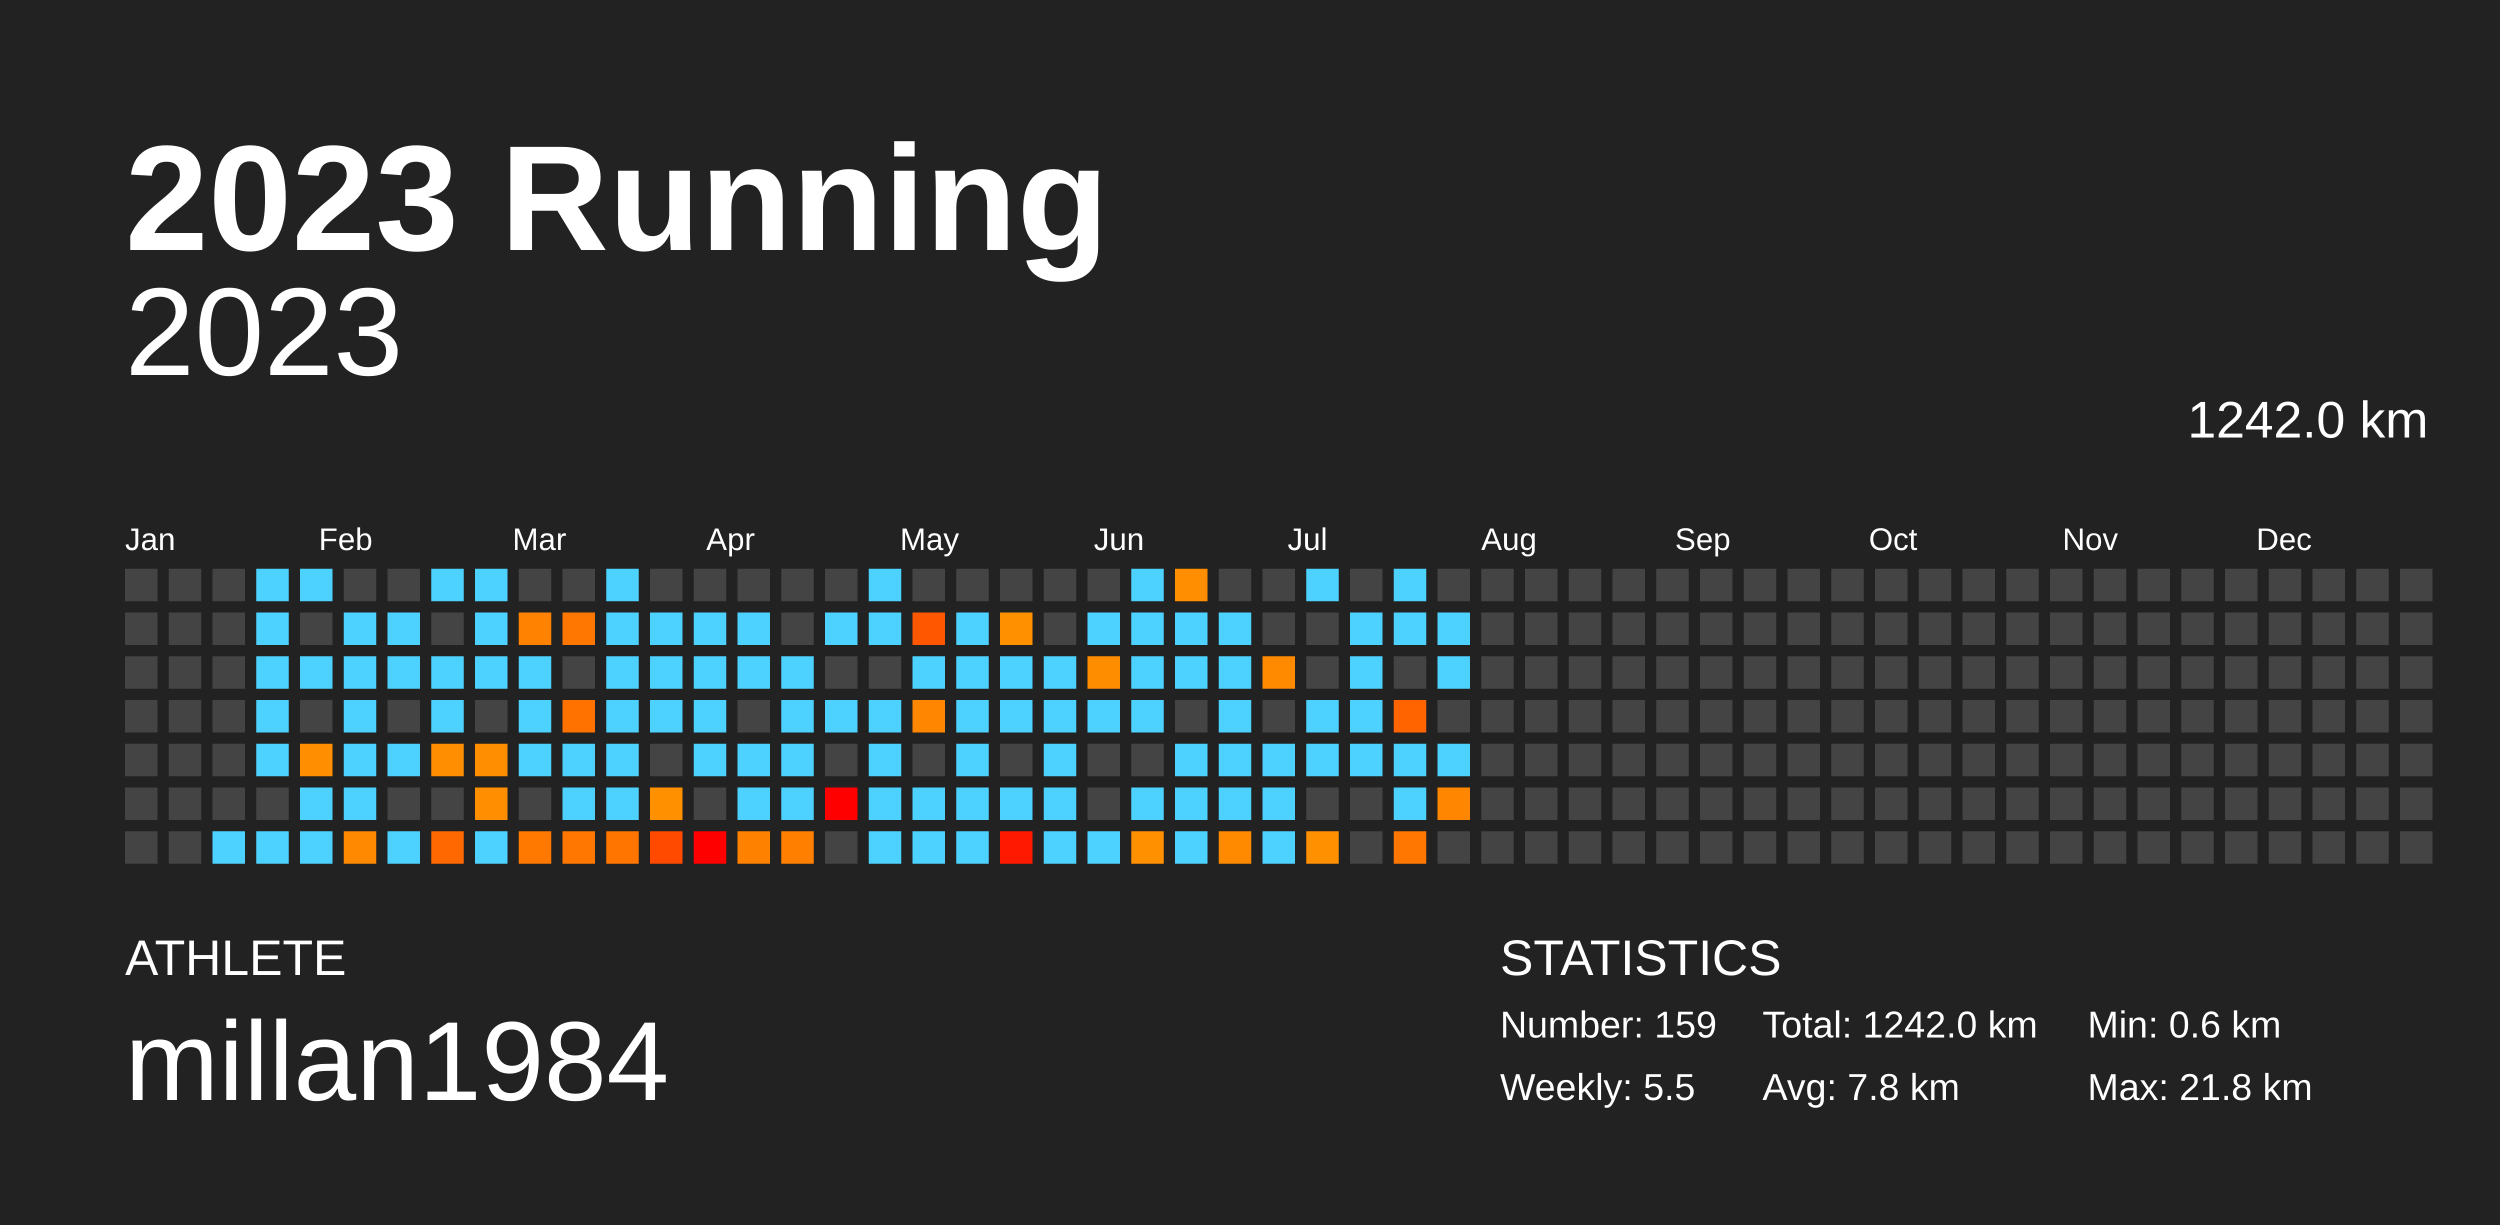
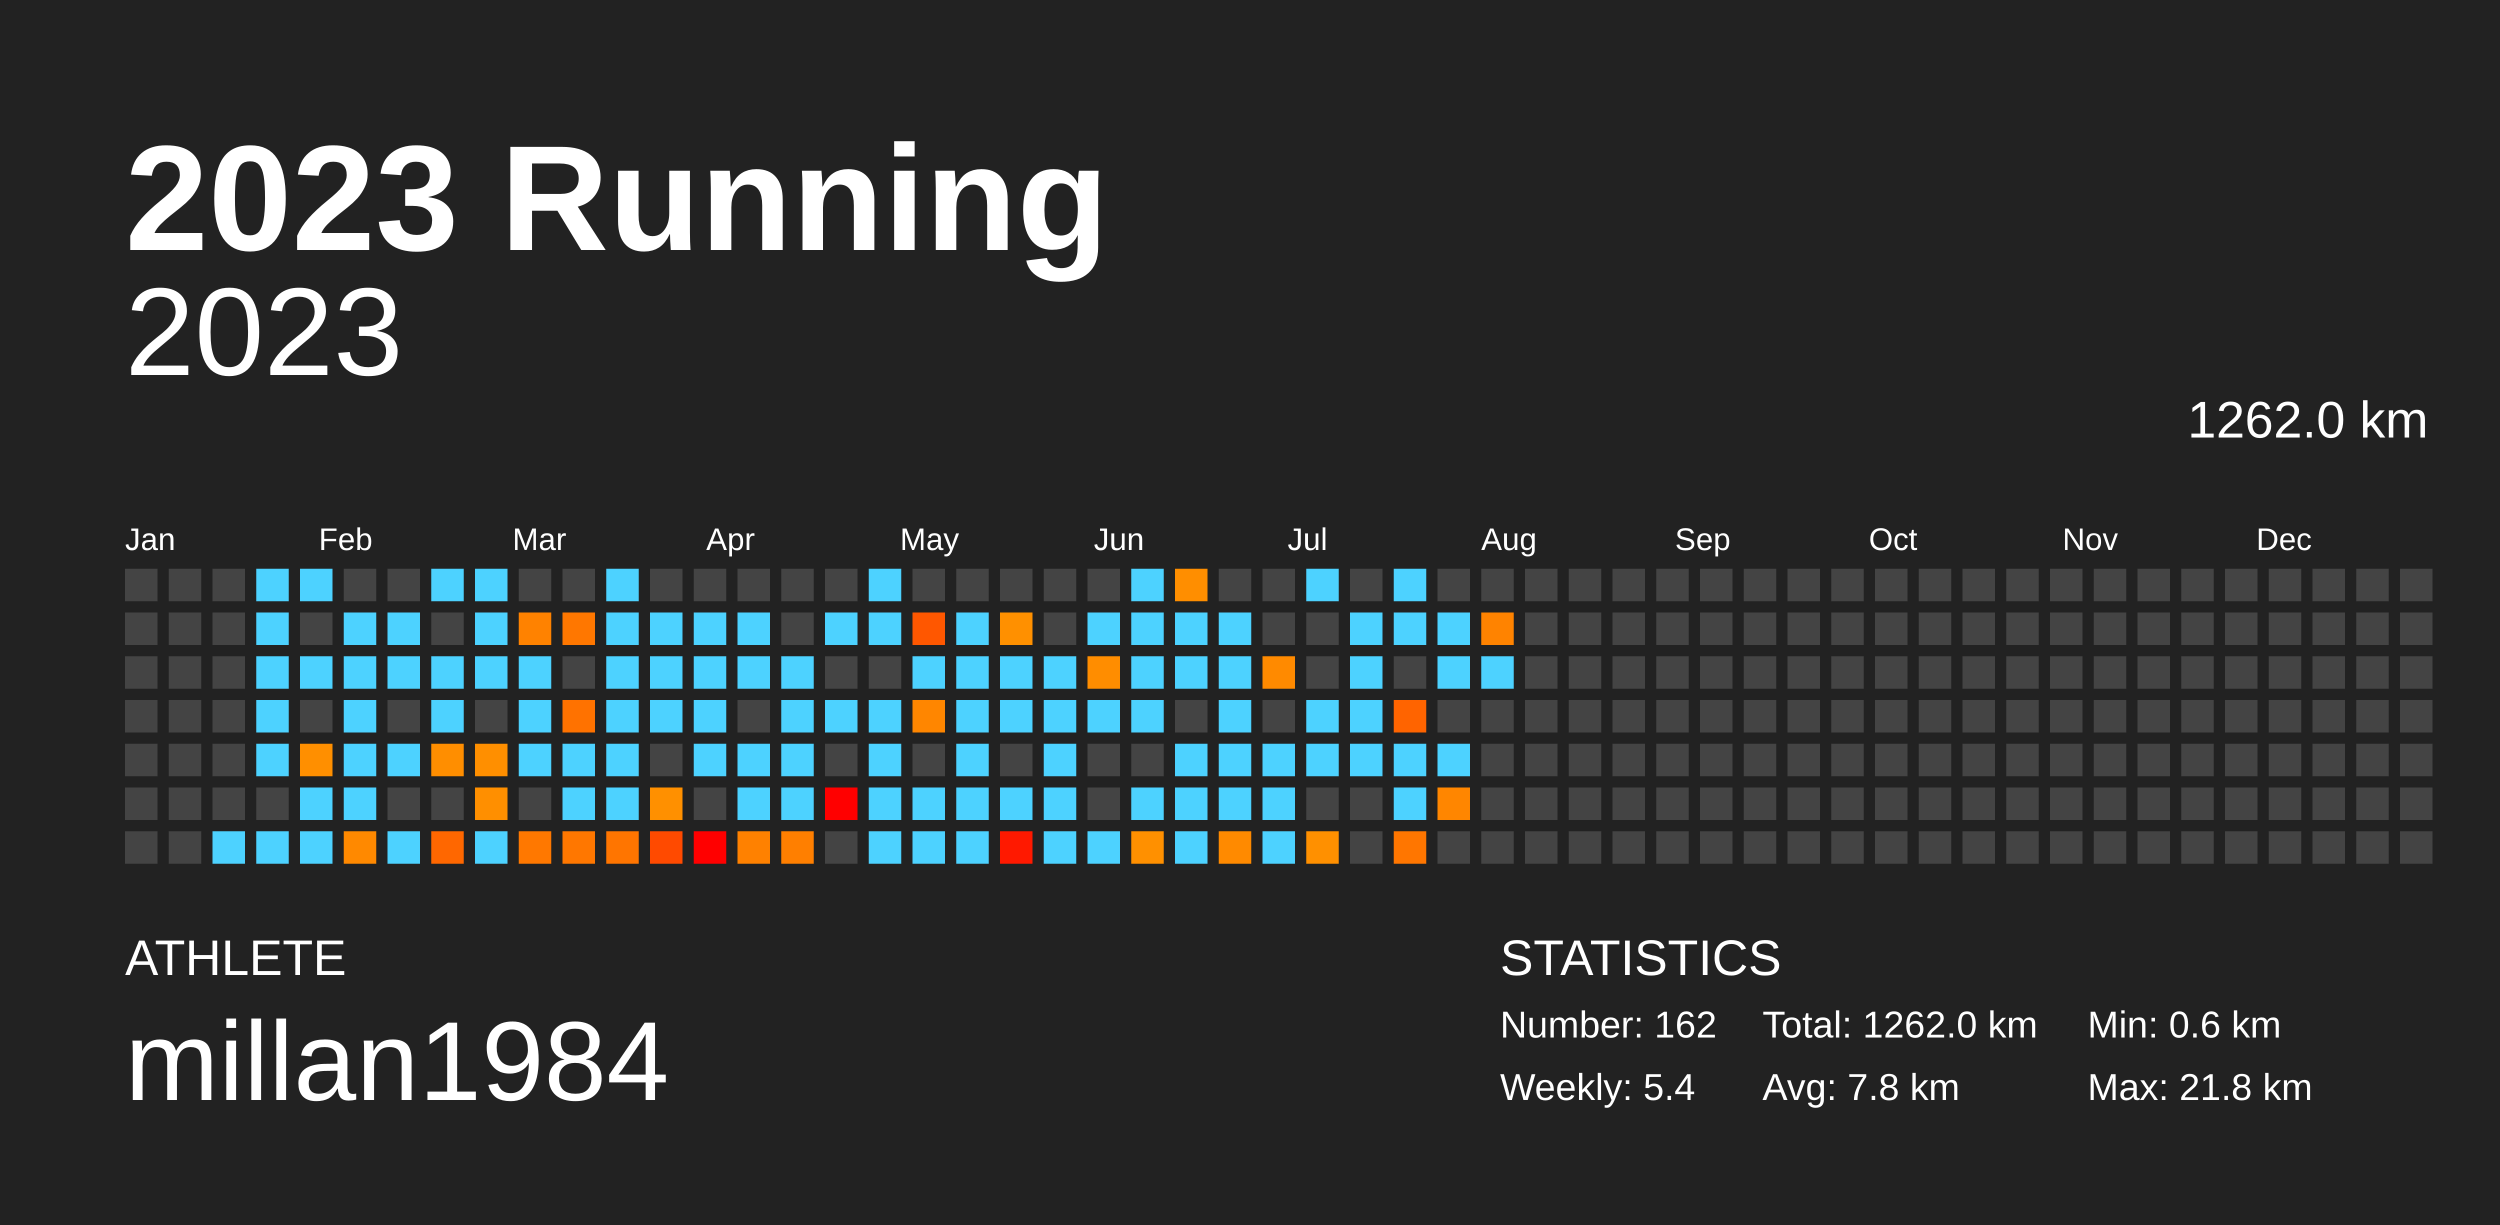
<svg xmlns="http://www.w3.org/2000/svg" baseProfile="full" height="98mm" version="1.1" viewBox="0,0,200,98" width="200mm">
  <defs />
  <rect fill="#222222" height="98" width="200" x="0" y="0" />
  <text fill="#FFFFFF" style="font-size:12px; font-family:Arial; font-weight:bold;" x="10" y="20">2023 Running</text>
  <text fill="#FFFFFF" style="font-size:4px; font-family:Arial" x="10" y="78">ATHLETE</text>
  <text fill="#FFFFFF" style="font-size:9px; font-family:Arial" x="10" y="88">millan1984</text>
  <text fill="#FFFFFF" style="font-size:4px; font-family:Arial" x="120" y="78">STATISTICS</text>
-   <text fill="#FFFFFF" style="font-size:3px; font-family:Arial" x="120" y="83">Number: 159</text>
-   <text fill="#FFFFFF" style="font-size:3px; font-family:Arial" x="120" y="88">Weekly: 5.5</text>
-   <text fill="#FFFFFF" style="font-size:3px; font-family:Arial" x="141" y="83">Total: 1242.0 km</text>
+   <text fill="#FFFFFF" style="font-size:3px; font-family:Arial" x="120" y="83">Number: 162</text>
+   <text fill="#FFFFFF" style="font-size:3px; font-family:Arial" x="120" y="88">Weekly: 5.4</text>
+   <text fill="#FFFFFF" style="font-size:3px; font-family:Arial" x="141" y="83">Total: 1262.0 km</text>
  <text fill="#FFFFFF" style="font-size:3px; font-family:Arial" x="141" y="88">Avg: 7.8 km</text>
  <text fill="#FFFFFF" style="font-size:3px; font-family:Arial" x="167" y="83">Min: 0.6 km</text>
  <text fill="#FFFFFF" style="font-size:3px; font-family:Arial" x="167" y="88">Max: 21.8 km</text>
  <text alignment-baseline="hanging" fill="#FFFFFF" style="font-size:10.0px; font-family:Arial;" x="10" y="30">2023</text>
-   <text alignment-baseline="hanging" fill="#FFFFFF" style="font-size:4.125px; font-family:Arial;" x="175" y="35">1242.0 km</text>
+   <text alignment-baseline="hanging" fill="#FFFFFF" style="font-size:4.125px; font-family:Arial;" x="175" y="35">1262.0 km</text>
  <text fill="#FFFFFF" style="font-size:2.5px; font-family:Arial" x="10.0" y="44">Jan</text>
  <text fill="#FFFFFF" style="font-size:2.5px; font-family:Arial" x="25.5" y="44">Feb</text>
  <text fill="#FFFFFF" style="font-size:2.5px; font-family:Arial" x="41.0" y="44">Mar</text>
  <text fill="#FFFFFF" style="font-size:2.5px; font-family:Arial" x="56.5" y="44">Apr</text>
  <text fill="#FFFFFF" style="font-size:2.5px; font-family:Arial" x="72.0" y="44">May</text>
  <text fill="#FFFFFF" style="font-size:2.5px; font-family:Arial" x="87.5" y="44">Jun</text>
  <text fill="#FFFFFF" style="font-size:2.5px; font-family:Arial" x="103.0" y="44">Jul</text>
  <text fill="#FFFFFF" style="font-size:2.5px; font-family:Arial" x="118.5" y="44">Aug</text>
  <text fill="#FFFFFF" style="font-size:2.5px; font-family:Arial" x="134.0" y="44">Sep</text>
  <text fill="#FFFFFF" style="font-size:2.5px; font-family:Arial" x="149.5" y="44">Oct</text>
  <text fill="#FFFFFF" style="font-size:2.5px; font-family:Arial" x="165.0" y="44">Nov</text>
  <text fill="#FFFFFF" style="font-size:2.5px; font-family:Arial" x="180.5" y="44">Dec</text>
  <rect fill="#444444" height="2.6" width="2.6" x="10.0" y="45.5" />
  <rect fill="#444444" height="2.6" width="2.6" x="10.0" y="49.0" />
  <rect fill="#444444" height="2.6" width="2.6" x="10.0" y="52.5" />
  <rect fill="#444444" height="2.6" width="2.6" x="10.0" y="56.0" />
  <rect fill="#444444" height="2.6" width="2.6" x="10.0" y="59.5" />
  <rect fill="#444444" height="2.6" width="2.6" x="10.0" y="63.0" />
  <rect fill="#444444" height="2.6" width="2.6" x="10.0" y="66.5" />
  <rect fill="#444444" height="2.6" width="2.6" x="13.5" y="45.5" />
  <rect fill="#444444" height="2.6" width="2.6" x="13.5" y="49.0" />
  <rect fill="#444444" height="2.6" width="2.6" x="13.5" y="52.5" />
  <rect fill="#444444" height="2.6" width="2.6" x="13.5" y="56.0" />
  <rect fill="#444444" height="2.6" width="2.6" x="13.5" y="59.5" />
  <rect fill="#444444" height="2.6" width="2.6" x="13.5" y="63.0" />
  <rect fill="#444444" height="2.6" width="2.6" x="13.5" y="66.5" />
  <rect fill="#444444" height="2.6" width="2.6" x="17.0" y="45.5" />
  <rect fill="#444444" height="2.6" width="2.6" x="17.0" y="49.0" />
  <rect fill="#444444" height="2.6" width="2.6" x="17.0" y="52.5" />
  <rect fill="#444444" height="2.6" width="2.6" x="17.0" y="56.0" />
  <rect fill="#444444" height="2.6" width="2.6" x="17.0" y="59.5" />
  <rect fill="#444444" height="2.6" width="2.6" x="17.0" y="63.0" />
  <rect fill="#4dd2ff" height="2.6" width="2.6" x="17.0" y="66.5" />
  <rect fill="#4dd2ff" height="2.6" width="2.6" x="20.5" y="45.5" />
  <rect fill="#4dd2ff" height="2.6" width="2.6" x="20.5" y="49.0" />
  <rect fill="#4dd2ff" height="2.6" width="2.6" x="20.5" y="52.5" />
  <rect fill="#4dd2ff" height="2.6" width="2.6" x="20.5" y="56.0" />
  <rect fill="#4dd2ff" height="2.6" width="2.6" x="20.5" y="59.5" />
  <rect fill="#444444" height="2.6" width="2.6" x="20.5" y="63.0" />
  <rect fill="#4dd2ff" height="2.6" width="2.6" x="20.5" y="66.5" />
  <rect fill="#4dd2ff" height="2.6" width="2.6" x="24.0" y="45.5" />
  <rect fill="#444444" height="2.6" width="2.6" x="24.0" y="49.0" />
  <rect fill="#4dd2ff" height="2.6" width="2.6" x="24.0" y="52.5" />
  <rect fill="#444444" height="2.6" width="2.6" x="24.0" y="56.0" />
  <rect fill="#ff8f00" height="2.6" width="2.6" x="24.0" y="59.5" />
  <rect fill="#4dd2ff" height="2.6" width="2.6" x="24.0" y="63.0" />
  <rect fill="#4dd2ff" height="2.6" width="2.6" x="24.0" y="66.5" />
  <rect fill="#444444" height="2.6" width="2.6" x="27.5" y="45.5" />
  <rect fill="#4dd2ff" height="2.6" width="2.6" x="27.5" y="49.0" />
  <rect fill="#4dd2ff" height="2.6" width="2.6" x="27.5" y="52.5" />
  <rect fill="#4dd2ff" height="2.6" width="2.6" x="27.5" y="56.0" />
  <rect fill="#4dd2ff" height="2.6" width="2.6" x="27.5" y="59.5" />
  <rect fill="#4dd2ff" height="2.6" width="2.6" x="27.5" y="63.0" />
  <rect fill="#ff8900" height="2.6" width="2.6" x="27.5" y="66.5" />
  <rect fill="#444444" height="2.6" width="2.6" x="31.0" y="45.5" />
  <rect fill="#4dd2ff" height="2.6" width="2.6" x="31.0" y="49.0" />
  <rect fill="#4dd2ff" height="2.6" width="2.6" x="31.0" y="52.5" />
  <rect fill="#444444" height="2.6" width="2.6" x="31.0" y="56.0" />
  <rect fill="#4dd2ff" height="2.6" width="2.6" x="31.0" y="59.5" />
  <rect fill="#444444" height="2.6" width="2.6" x="31.0" y="63.0" />
  <rect fill="#4dd2ff" height="2.6" width="2.6" x="31.0" y="66.5" />
  <rect fill="#4dd2ff" height="2.6" width="2.6" x="34.5" y="45.5" />
  <rect fill="#444444" height="2.6" width="2.6" x="34.5" y="49.0" />
  <rect fill="#4dd2ff" height="2.6" width="2.6" x="34.5" y="52.5" />
  <rect fill="#4dd2ff" height="2.6" width="2.6" x="34.5" y="56.0" />
  <rect fill="#ff8e00" height="2.6" width="2.6" x="34.5" y="59.5" />
  <rect fill="#444444" height="2.6" width="2.6" x="34.5" y="63.0" />
  <rect fill="#ff6700" height="2.6" width="2.6" x="34.5" y="66.5" />
  <rect fill="#4dd2ff" height="2.6" width="2.6" x="38.0" y="45.5" />
  <rect fill="#4dd2ff" height="2.6" width="2.6" x="38.0" y="49.0" />
  <rect fill="#4dd2ff" height="2.6" width="2.6" x="38.0" y="52.5" />
  <rect fill="#444444" height="2.6" width="2.6" x="38.0" y="56.0" />
  <rect fill="#ff8f00" height="2.6" width="2.6" x="38.0" y="59.5" />
  <rect fill="#ff8f00" height="2.6" width="2.6" x="38.0" y="63.0" />
  <rect fill="#4dd2ff" height="2.6" width="2.6" x="38.0" y="66.5" />
  <rect fill="#444444" height="2.6" width="2.6" x="41.5" y="45.5" />
  <rect fill="#ff8200" height="2.6" width="2.6" x="41.5" y="49.0" />
  <rect fill="#4dd2ff" height="2.6" width="2.6" x="41.5" y="52.5" />
  <rect fill="#4dd2ff" height="2.6" width="2.6" x="41.5" y="56.0" />
  <rect fill="#4dd2ff" height="2.6" width="2.6" x="41.5" y="59.5" />
  <rect fill="#444444" height="2.6" width="2.6" x="41.5" y="63.0" />
  <rect fill="#ff7800" height="2.6" width="2.6" x="41.5" y="66.5" />
  <rect fill="#444444" height="2.6" width="2.6" x="45.0" y="45.5" />
  <rect fill="#ff7700" height="2.6" width="2.6" x="45.0" y="49.0" />
  <rect fill="#444444" height="2.6" width="2.6" x="45.0" y="52.5" />
  <rect fill="#ff7200" height="2.6" width="2.6" x="45.0" y="56.0" />
  <rect fill="#4dd2ff" height="2.6" width="2.6" x="45.0" y="59.5" />
  <rect fill="#4dd2ff" height="2.6" width="2.6" x="45.0" y="63.0" />
  <rect fill="#ff7700" height="2.6" width="2.6" x="45.0" y="66.5" />
  <rect fill="#4dd2ff" height="2.6" width="2.6" x="48.5" y="45.5" />
  <rect fill="#4dd2ff" height="2.6" width="2.6" x="48.5" y="49.0" />
  <rect fill="#4dd2ff" height="2.6" width="2.6" x="48.5" y="52.5" />
  <rect fill="#4dd2ff" height="2.6" width="2.6" x="48.5" y="56.0" />
  <rect fill="#4dd2ff" height="2.6" width="2.6" x="48.5" y="59.5" />
  <rect fill="#4dd2ff" height="2.6" width="2.6" x="48.5" y="63.0" />
  <rect fill="#ff7500" height="2.6" width="2.6" x="48.5" y="66.5" />
  <rect fill="#444444" height="2.6" width="2.6" x="52.0" y="45.5" />
  <rect fill="#4dd2ff" height="2.6" width="2.6" x="52.0" y="49.0" />
  <rect fill="#4dd2ff" height="2.6" width="2.6" x="52.0" y="52.5" />
  <rect fill="#4dd2ff" height="2.6" width="2.6" x="52.0" y="56.0" />
  <rect fill="#444444" height="2.6" width="2.6" x="52.0" y="59.5" />
  <rect fill="#ff9000" height="2.6" width="2.6" x="52.0" y="63.0" />
  <rect fill="#ff4a00" height="2.6" width="2.6" x="52.0" y="66.5" />
  <rect fill="#444444" height="2.6" width="2.6" x="55.5" y="45.5" />
  <rect fill="#4dd2ff" height="2.6" width="2.6" x="55.5" y="49.0" />
  <rect fill="#4dd2ff" height="2.6" width="2.6" x="55.5" y="52.5" />
  <rect fill="#4dd2ff" height="2.6" width="2.6" x="55.5" y="56.0" />
  <rect fill="#4dd2ff" height="2.6" width="2.6" x="55.5" y="59.5" />
  <rect fill="#444444" height="2.6" width="2.6" x="55.5" y="63.0" />
  <rect fill="red" height="2.6" width="2.6" x="55.5" y="66.5" />
  <rect fill="#444444" height="2.6" width="2.6" x="59.0" y="45.5" />
  <rect fill="#4dd2ff" height="2.6" width="2.6" x="59.0" y="49.0" />
  <rect fill="#4dd2ff" height="2.6" width="2.6" x="59.0" y="52.5" />
  <rect fill="#444444" height="2.6" width="2.6" x="59.0" y="56.0" />
  <rect fill="#4dd2ff" height="2.6" width="2.6" x="59.0" y="59.5" />
  <rect fill="#4dd2ff" height="2.6" width="2.6" x="59.0" y="63.0" />
  <rect fill="#ff8100" height="2.6" width="2.6" x="59.0" y="66.5" />
  <rect fill="#444444" height="2.6" width="2.6" x="62.5" y="45.5" />
  <rect fill="#444444" height="2.6" width="2.6" x="62.5" y="49.0" />
  <rect fill="#4dd2ff" height="2.6" width="2.6" x="62.5" y="52.5" />
  <rect fill="#4dd2ff" height="2.6" width="2.6" x="62.5" y="56.0" />
  <rect fill="#4dd2ff" height="2.6" width="2.6" x="62.5" y="59.5" />
  <rect fill="#4dd2ff" height="2.6" width="2.6" x="62.5" y="63.0" />
  <rect fill="#ff7f00" height="2.6" width="2.6" x="62.5" y="66.5" />
  <rect fill="#444444" height="2.6" width="2.6" x="66.0" y="45.5" />
  <rect fill="#4dd2ff" height="2.6" width="2.6" x="66.0" y="49.0" />
  <rect fill="#444444" height="2.6" width="2.6" x="66.0" y="52.5" />
  <rect fill="#4dd2ff" height="2.6" width="2.6" x="66.0" y="56.0" />
  <rect fill="#444444" height="2.6" width="2.6" x="66.0" y="59.5" />
  <rect fill="red" height="2.6" width="2.6" x="66.0" y="63.0" />
  <rect fill="#444444" height="2.6" width="2.6" x="66.0" y="66.5" />
  <rect fill="#4dd2ff" height="2.6" width="2.6" x="69.5" y="45.5" />
  <rect fill="#4dd2ff" height="2.6" width="2.6" x="69.5" y="49.0" />
  <rect fill="#444444" height="2.6" width="2.6" x="69.5" y="52.5" />
  <rect fill="#4dd2ff" height="2.6" width="2.6" x="69.5" y="56.0" />
  <rect fill="#4dd2ff" height="2.6" width="2.6" x="69.5" y="59.5" />
  <rect fill="#4dd2ff" height="2.6" width="2.6" x="69.5" y="63.0" />
  <rect fill="#4dd2ff" height="2.6" width="2.6" x="69.5" y="66.5" />
  <rect fill="#444444" height="2.6" width="2.6" x="73.0" y="45.5" />
  <rect fill="#ff5700" height="2.6" width="2.6" x="73.0" y="49.0" />
  <rect fill="#4dd2ff" height="2.6" width="2.6" x="73.0" y="52.5" />
  <rect fill="#ff8600" height="2.6" width="2.6" x="73.0" y="56.0" />
  <rect fill="#444444" height="2.6" width="2.6" x="73.0" y="59.5" />
  <rect fill="#4dd2ff" height="2.6" width="2.6" x="73.0" y="63.0" />
  <rect fill="#4dd2ff" height="2.6" width="2.6" x="73.0" y="66.5" />
  <rect fill="#444444" height="2.6" width="2.6" x="76.5" y="45.5" />
  <rect fill="#4dd2ff" height="2.6" width="2.6" x="76.5" y="49.0" />
  <rect fill="#4dd2ff" height="2.6" width="2.6" x="76.5" y="52.5" />
  <rect fill="#4dd2ff" height="2.6" width="2.6" x="76.5" y="56.0" />
  <rect fill="#4dd2ff" height="2.6" width="2.6" x="76.5" y="59.5" />
  <rect fill="#4dd2ff" height="2.6" width="2.6" x="76.5" y="63.0" />
  <rect fill="#4dd2ff" height="2.6" width="2.6" x="76.5" y="66.5" />
  <rect fill="#444444" height="2.6" width="2.6" x="80.0" y="45.5" />
  <rect fill="#ff9000" height="2.6" width="2.6" x="80.0" y="49.0" />
  <rect fill="#4dd2ff" height="2.6" width="2.6" x="80.0" y="52.5" />
  <rect fill="#4dd2ff" height="2.6" width="2.6" x="80.0" y="56.0" />
  <rect fill="#444444" height="2.6" width="2.6" x="80.0" y="59.5" />
  <rect fill="#4dd2ff" height="2.6" width="2.6" x="80.0" y="63.0" />
  <rect fill="#ff1900" height="2.6" width="2.6" x="80.0" y="66.5" />
  <rect fill="#444444" height="2.6" width="2.6" x="83.5" y="45.5" />
  <rect fill="#444444" height="2.6" width="2.6" x="83.5" y="49.0" />
  <rect fill="#4dd2ff" height="2.6" width="2.6" x="83.5" y="52.5" />
  <rect fill="#4dd2ff" height="2.6" width="2.6" x="83.5" y="56.0" />
  <rect fill="#4dd2ff" height="2.6" width="2.6" x="83.5" y="59.5" />
  <rect fill="#4dd2ff" height="2.6" width="2.6" x="83.5" y="63.0" />
  <rect fill="#4dd2ff" height="2.6" width="2.6" x="83.5" y="66.5" />
  <rect fill="#444444" height="2.6" width="2.6" x="87.0" y="45.5" />
  <rect fill="#4dd2ff" height="2.6" width="2.6" x="87.0" y="49.0" />
  <rect fill="#ff8d00" height="2.6" width="2.6" x="87.0" y="52.5" />
  <rect fill="#4dd2ff" height="2.6" width="2.6" x="87.0" y="56.0" />
  <rect fill="#444444" height="2.6" width="2.6" x="87.0" y="59.5" />
  <rect fill="#444444" height="2.6" width="2.6" x="87.0" y="63.0" />
  <rect fill="#4dd2ff" height="2.6" width="2.6" x="87.0" y="66.5" />
  <rect fill="#4dd2ff" height="2.6" width="2.6" x="90.5" y="45.5" />
  <rect fill="#4dd2ff" height="2.6" width="2.6" x="90.5" y="49.0" />
  <rect fill="#4dd2ff" height="2.6" width="2.6" x="90.5" y="52.5" />
  <rect fill="#4dd2ff" height="2.6" width="2.6" x="90.5" y="56.0" />
  <rect fill="#444444" height="2.6" width="2.6" x="90.5" y="59.5" />
  <rect fill="#4dd2ff" height="2.6" width="2.6" x="90.5" y="63.0" />
  <rect fill="#ff9000" height="2.6" width="2.6" x="90.5" y="66.5" />
  <rect fill="#ff8e00" height="2.6" width="2.6" x="94.0" y="45.5" />
  <rect fill="#4dd2ff" height="2.6" width="2.6" x="94.0" y="49.0" />
  <rect fill="#4dd2ff" height="2.6" width="2.6" x="94.0" y="52.5" />
  <rect fill="#444444" height="2.6" width="2.6" x="94.0" y="56.0" />
  <rect fill="#4dd2ff" height="2.6" width="2.6" x="94.0" y="59.5" />
  <rect fill="#4dd2ff" height="2.6" width="2.6" x="94.0" y="63.0" />
  <rect fill="#4dd2ff" height="2.6" width="2.6" x="94.0" y="66.5" />
  <rect fill="#444444" height="2.6" width="2.6" x="97.5" y="45.5" />
  <rect fill="#4dd2ff" height="2.6" width="2.6" x="97.5" y="49.0" />
  <rect fill="#4dd2ff" height="2.6" width="2.6" x="97.5" y="52.5" />
  <rect fill="#4dd2ff" height="2.6" width="2.6" x="97.5" y="56.0" />
  <rect fill="#4dd2ff" height="2.6" width="2.6" x="97.5" y="59.5" />
  <rect fill="#4dd2ff" height="2.6" width="2.6" x="97.5" y="63.0" />
  <rect fill="#ff8a00" height="2.6" width="2.6" x="97.5" y="66.5" />
  <rect fill="#444444" height="2.6" width="2.6" x="101.0" y="45.5" />
  <rect fill="#444444" height="2.6" width="2.6" x="101.0" y="49.0" />
  <rect fill="#ff8a00" height="2.6" width="2.6" x="101.0" y="52.5" />
  <rect fill="#444444" height="2.6" width="2.6" x="101.0" y="56.0" />
  <rect fill="#4dd2ff" height="2.6" width="2.6" x="101.0" y="59.5" />
  <rect fill="#4dd2ff" height="2.6" width="2.6" x="101.0" y="63.0" />
  <rect fill="#4dd2ff" height="2.6" width="2.6" x="101.0" y="66.5" />
  <rect fill="#4dd2ff" height="2.6" width="2.6" x="104.5" y="45.5" />
  <rect fill="#444444" height="2.6" width="2.6" x="104.5" y="49.0" />
  <rect fill="#444444" height="2.6" width="2.6" x="104.5" y="52.5" />
  <rect fill="#4dd2ff" height="2.6" width="2.6" x="104.5" y="56.0" />
  <rect fill="#4dd2ff" height="2.6" width="2.6" x="104.5" y="59.5" />
  <rect fill="#444444" height="2.6" width="2.6" x="104.5" y="63.0" />
  <rect fill="#ff9000" height="2.6" width="2.6" x="104.5" y="66.5" />
  <rect fill="#444444" height="2.6" width="2.6" x="108.0" y="45.5" />
  <rect fill="#4dd2ff" height="2.6" width="2.6" x="108.0" y="49.0" />
  <rect fill="#4dd2ff" height="2.6" width="2.6" x="108.0" y="52.5" />
  <rect fill="#4dd2ff" height="2.6" width="2.6" x="108.0" y="56.0" />
  <rect fill="#4dd2ff" height="2.6" width="2.6" x="108.0" y="59.5" />
  <rect fill="#444444" height="2.6" width="2.6" x="108.0" y="63.0" />
  <rect fill="#444444" height="2.6" width="2.6" x="108.0" y="66.5" />
  <rect fill="#4dd2ff" height="2.6" width="2.6" x="111.5" y="45.5" />
  <rect fill="#4dd2ff" height="2.6" width="2.6" x="111.5" y="49.0" />
  <rect fill="#444444" height="2.6" width="2.6" x="111.5" y="52.5" />
  <rect fill="#ff6400" height="2.6" width="2.6" x="111.5" y="56.0" />
  <rect fill="#4dd2ff" height="2.6" width="2.6" x="111.5" y="59.5" />
  <rect fill="#4dd2ff" height="2.6" width="2.6" x="111.5" y="63.0" />
  <rect fill="#ff7600" height="2.6" width="2.6" x="111.5" y="66.5" />
  <rect fill="#444444" height="2.6" width="2.6" x="115.0" y="45.5" />
  <rect fill="#4dd2ff" height="2.6" width="2.6" x="115.0" y="49.0" />
  <rect fill="#4dd2ff" height="2.6" width="2.6" x="115.0" y="52.5" />
  <rect fill="#444444" height="2.6" width="2.6" x="115.0" y="56.0" />
  <rect fill="#4dd2ff" height="2.6" width="2.6" x="115.0" y="59.5" />
  <rect fill="#ff8600" height="2.6" width="2.6" x="115.0" y="63.0" />
  <rect fill="#444444" height="2.6" width="2.6" x="115.0" y="66.5" />
  <rect fill="#444444" height="2.6" width="2.6" x="118.5" y="45.5" />
-   <rect fill="#444444" height="2.6" width="2.6" x="118.5" y="49.0" />
-   <rect fill="#444444" height="2.6" width="2.6" x="118.5" y="52.5" />
+   <rect fill="#ff8300" height="2.6" width="2.6" x="118.5" y="49.0" />
+   <rect fill="#4dd2ff" height="2.6" width="2.6" x="118.5" y="52.5" />
  <rect fill="#444444" height="2.6" width="2.6" x="118.5" y="56.0" />
  <rect fill="#444444" height="2.6" width="2.6" x="118.5" y="59.5" />
  <rect fill="#444444" height="2.6" width="2.6" x="118.5" y="63.0" />
  <rect fill="#444444" height="2.6" width="2.6" x="118.5" y="66.5" />
  <rect fill="#444444" height="2.6" width="2.6" x="122.0" y="45.5" />
  <rect fill="#444444" height="2.6" width="2.6" x="122.0" y="49.0" />
  <rect fill="#444444" height="2.6" width="2.6" x="122.0" y="52.5" />
  <rect fill="#444444" height="2.6" width="2.6" x="122.0" y="56.0" />
  <rect fill="#444444" height="2.6" width="2.6" x="122.0" y="59.5" />
  <rect fill="#444444" height="2.6" width="2.6" x="122.0" y="63.0" />
  <rect fill="#444444" height="2.6" width="2.6" x="122.0" y="66.5" />
  <rect fill="#444444" height="2.6" width="2.6" x="125.5" y="45.5" />
  <rect fill="#444444" height="2.6" width="2.6" x="125.5" y="49.0" />
  <rect fill="#444444" height="2.6" width="2.6" x="125.5" y="52.5" />
  <rect fill="#444444" height="2.6" width="2.6" x="125.5" y="56.0" />
  <rect fill="#444444" height="2.6" width="2.6" x="125.5" y="59.5" />
  <rect fill="#444444" height="2.6" width="2.6" x="125.5" y="63.0" />
  <rect fill="#444444" height="2.6" width="2.6" x="125.5" y="66.5" />
  <rect fill="#444444" height="2.6" width="2.6" x="129.0" y="45.5" />
  <rect fill="#444444" height="2.6" width="2.6" x="129.0" y="49.0" />
  <rect fill="#444444" height="2.6" width="2.6" x="129.0" y="52.5" />
  <rect fill="#444444" height="2.6" width="2.6" x="129.0" y="56.0" />
  <rect fill="#444444" height="2.6" width="2.6" x="129.0" y="59.5" />
  <rect fill="#444444" height="2.6" width="2.6" x="129.0" y="63.0" />
  <rect fill="#444444" height="2.6" width="2.6" x="129.0" y="66.5" />
  <rect fill="#444444" height="2.6" width="2.6" x="132.5" y="45.5" />
  <rect fill="#444444" height="2.6" width="2.6" x="132.5" y="49.0" />
  <rect fill="#444444" height="2.6" width="2.6" x="132.5" y="52.5" />
  <rect fill="#444444" height="2.6" width="2.6" x="132.5" y="56.0" />
  <rect fill="#444444" height="2.6" width="2.6" x="132.5" y="59.5" />
  <rect fill="#444444" height="2.6" width="2.6" x="132.5" y="63.0" />
  <rect fill="#444444" height="2.6" width="2.6" x="132.5" y="66.5" />
  <rect fill="#444444" height="2.6" width="2.6" x="136.0" y="45.5" />
  <rect fill="#444444" height="2.6" width="2.6" x="136.0" y="49.0" />
  <rect fill="#444444" height="2.6" width="2.6" x="136.0" y="52.5" />
  <rect fill="#444444" height="2.6" width="2.6" x="136.0" y="56.0" />
  <rect fill="#444444" height="2.6" width="2.6" x="136.0" y="59.5" />
  <rect fill="#444444" height="2.6" width="2.6" x="136.0" y="63.0" />
  <rect fill="#444444" height="2.6" width="2.6" x="136.0" y="66.5" />
  <rect fill="#444444" height="2.6" width="2.6" x="139.5" y="45.5" />
  <rect fill="#444444" height="2.6" width="2.6" x="139.5" y="49.0" />
  <rect fill="#444444" height="2.6" width="2.6" x="139.5" y="52.5" />
  <rect fill="#444444" height="2.6" width="2.6" x="139.5" y="56.0" />
  <rect fill="#444444" height="2.6" width="2.6" x="139.5" y="59.5" />
  <rect fill="#444444" height="2.6" width="2.6" x="139.5" y="63.0" />
  <rect fill="#444444" height="2.6" width="2.6" x="139.5" y="66.5" />
  <rect fill="#444444" height="2.6" width="2.6" x="143.0" y="45.5" />
  <rect fill="#444444" height="2.6" width="2.6" x="143.0" y="49.0" />
  <rect fill="#444444" height="2.6" width="2.6" x="143.0" y="52.5" />
  <rect fill="#444444" height="2.6" width="2.6" x="143.0" y="56.0" />
  <rect fill="#444444" height="2.6" width="2.6" x="143.0" y="59.5" />
  <rect fill="#444444" height="2.6" width="2.6" x="143.0" y="63.0" />
  <rect fill="#444444" height="2.6" width="2.6" x="143.0" y="66.5" />
  <rect fill="#444444" height="2.6" width="2.6" x="146.5" y="45.5" />
  <rect fill="#444444" height="2.6" width="2.6" x="146.5" y="49.0" />
  <rect fill="#444444" height="2.6" width="2.6" x="146.5" y="52.5" />
  <rect fill="#444444" height="2.6" width="2.6" x="146.5" y="56.0" />
  <rect fill="#444444" height="2.6" width="2.6" x="146.5" y="59.5" />
  <rect fill="#444444" height="2.6" width="2.6" x="146.5" y="63.0" />
  <rect fill="#444444" height="2.6" width="2.6" x="146.5" y="66.5" />
  <rect fill="#444444" height="2.6" width="2.6" x="150.0" y="45.5" />
  <rect fill="#444444" height="2.6" width="2.6" x="150.0" y="49.0" />
  <rect fill="#444444" height="2.6" width="2.6" x="150.0" y="52.5" />
  <rect fill="#444444" height="2.6" width="2.6" x="150.0" y="56.0" />
  <rect fill="#444444" height="2.6" width="2.6" x="150.0" y="59.5" />
  <rect fill="#444444" height="2.6" width="2.6" x="150.0" y="63.0" />
  <rect fill="#444444" height="2.6" width="2.6" x="150.0" y="66.5" />
  <rect fill="#444444" height="2.6" width="2.6" x="153.5" y="45.5" />
  <rect fill="#444444" height="2.6" width="2.6" x="153.5" y="49.0" />
  <rect fill="#444444" height="2.6" width="2.6" x="153.5" y="52.5" />
  <rect fill="#444444" height="2.6" width="2.6" x="153.5" y="56.0" />
  <rect fill="#444444" height="2.6" width="2.6" x="153.5" y="59.5" />
  <rect fill="#444444" height="2.6" width="2.6" x="153.5" y="63.0" />
  <rect fill="#444444" height="2.6" width="2.6" x="153.5" y="66.5" />
  <rect fill="#444444" height="2.6" width="2.6" x="157.0" y="45.5" />
  <rect fill="#444444" height="2.6" width="2.6" x="157.0" y="49.0" />
  <rect fill="#444444" height="2.6" width="2.6" x="157.0" y="52.5" />
  <rect fill="#444444" height="2.6" width="2.6" x="157.0" y="56.0" />
  <rect fill="#444444" height="2.6" width="2.6" x="157.0" y="59.5" />
  <rect fill="#444444" height="2.6" width="2.6" x="157.0" y="63.0" />
  <rect fill="#444444" height="2.6" width="2.6" x="157.0" y="66.5" />
  <rect fill="#444444" height="2.6" width="2.6" x="160.5" y="45.5" />
  <rect fill="#444444" height="2.6" width="2.6" x="160.5" y="49.0" />
  <rect fill="#444444" height="2.6" width="2.6" x="160.5" y="52.5" />
  <rect fill="#444444" height="2.6" width="2.6" x="160.5" y="56.0" />
  <rect fill="#444444" height="2.6" width="2.6" x="160.5" y="59.5" />
  <rect fill="#444444" height="2.6" width="2.6" x="160.5" y="63.0" />
  <rect fill="#444444" height="2.6" width="2.6" x="160.5" y="66.5" />
  <rect fill="#444444" height="2.6" width="2.6" x="164.0" y="45.5" />
  <rect fill="#444444" height="2.6" width="2.6" x="164.0" y="49.0" />
  <rect fill="#444444" height="2.6" width="2.6" x="164.0" y="52.5" />
  <rect fill="#444444" height="2.6" width="2.6" x="164.0" y="56.0" />
  <rect fill="#444444" height="2.6" width="2.6" x="164.0" y="59.5" />
  <rect fill="#444444" height="2.6" width="2.6" x="164.0" y="63.0" />
  <rect fill="#444444" height="2.6" width="2.6" x="164.0" y="66.5" />
  <rect fill="#444444" height="2.6" width="2.6" x="167.5" y="45.5" />
  <rect fill="#444444" height="2.6" width="2.6" x="167.5" y="49.0" />
  <rect fill="#444444" height="2.6" width="2.6" x="167.5" y="52.5" />
  <rect fill="#444444" height="2.6" width="2.6" x="167.5" y="56.0" />
  <rect fill="#444444" height="2.6" width="2.6" x="167.5" y="59.5" />
  <rect fill="#444444" height="2.6" width="2.6" x="167.5" y="63.0" />
  <rect fill="#444444" height="2.6" width="2.6" x="167.5" y="66.5" />
  <rect fill="#444444" height="2.6" width="2.6" x="171.0" y="45.5" />
  <rect fill="#444444" height="2.6" width="2.6" x="171.0" y="49.0" />
  <rect fill="#444444" height="2.6" width="2.6" x="171.0" y="52.5" />
  <rect fill="#444444" height="2.6" width="2.6" x="171.0" y="56.0" />
  <rect fill="#444444" height="2.6" width="2.6" x="171.0" y="59.5" />
  <rect fill="#444444" height="2.6" width="2.6" x="171.0" y="63.0" />
  <rect fill="#444444" height="2.6" width="2.6" x="171.0" y="66.5" />
  <rect fill="#444444" height="2.6" width="2.6" x="174.5" y="45.5" />
  <rect fill="#444444" height="2.6" width="2.6" x="174.5" y="49.0" />
  <rect fill="#444444" height="2.6" width="2.6" x="174.5" y="52.5" />
  <rect fill="#444444" height="2.6" width="2.6" x="174.5" y="56.0" />
  <rect fill="#444444" height="2.6" width="2.6" x="174.5" y="59.5" />
  <rect fill="#444444" height="2.6" width="2.6" x="174.5" y="63.0" />
  <rect fill="#444444" height="2.6" width="2.6" x="174.5" y="66.5" />
  <rect fill="#444444" height="2.6" width="2.6" x="178.0" y="45.5" />
  <rect fill="#444444" height="2.6" width="2.6" x="178.0" y="49.0" />
  <rect fill="#444444" height="2.6" width="2.6" x="178.0" y="52.5" />
  <rect fill="#444444" height="2.6" width="2.6" x="178.0" y="56.0" />
  <rect fill="#444444" height="2.6" width="2.6" x="178.0" y="59.5" />
  <rect fill="#444444" height="2.6" width="2.6" x="178.0" y="63.0" />
  <rect fill="#444444" height="2.6" width="2.6" x="178.0" y="66.5" />
  <rect fill="#444444" height="2.6" width="2.6" x="181.5" y="45.5" />
  <rect fill="#444444" height="2.6" width="2.6" x="181.5" y="49.0" />
  <rect fill="#444444" height="2.6" width="2.6" x="181.5" y="52.5" />
  <rect fill="#444444" height="2.6" width="2.6" x="181.5" y="56.0" />
  <rect fill="#444444" height="2.6" width="2.6" x="181.5" y="59.5" />
  <rect fill="#444444" height="2.6" width="2.6" x="181.5" y="63.0" />
  <rect fill="#444444" height="2.6" width="2.6" x="181.5" y="66.5" />
  <rect fill="#444444" height="2.6" width="2.6" x="185.0" y="45.5" />
  <rect fill="#444444" height="2.6" width="2.6" x="185.0" y="49.0" />
  <rect fill="#444444" height="2.6" width="2.6" x="185.0" y="52.5" />
  <rect fill="#444444" height="2.6" width="2.6" x="185.0" y="56.0" />
  <rect fill="#444444" height="2.6" width="2.6" x="185.0" y="59.5" />
  <rect fill="#444444" height="2.6" width="2.6" x="185.0" y="63.0" />
  <rect fill="#444444" height="2.6" width="2.6" x="185.0" y="66.5" />
  <rect fill="#444444" height="2.6" width="2.6" x="188.5" y="45.5" />
  <rect fill="#444444" height="2.6" width="2.6" x="188.5" y="49.0" />
  <rect fill="#444444" height="2.6" width="2.6" x="188.5" y="52.5" />
  <rect fill="#444444" height="2.6" width="2.6" x="188.5" y="56.0" />
  <rect fill="#444444" height="2.6" width="2.6" x="188.5" y="59.5" />
  <rect fill="#444444" height="2.6" width="2.6" x="188.5" y="63.0" />
  <rect fill="#444444" height="2.6" width="2.6" x="188.5" y="66.5" />
  <rect fill="#444444" height="2.6" width="2.6" x="192.0" y="45.5" />
  <rect fill="#444444" height="2.6" width="2.6" x="192.0" y="49.0" />
  <rect fill="#444444" height="2.6" width="2.6" x="192.0" y="52.5" />
  <rect fill="#444444" height="2.6" width="2.6" x="192.0" y="56.0" />
  <rect fill="#444444" height="2.6" width="2.6" x="192.0" y="59.5" />
  <rect fill="#444444" height="2.6" width="2.6" x="192.0" y="63.0" />
  <rect fill="#444444" height="2.6" width="2.6" x="192.0" y="66.5" />
</svg>
